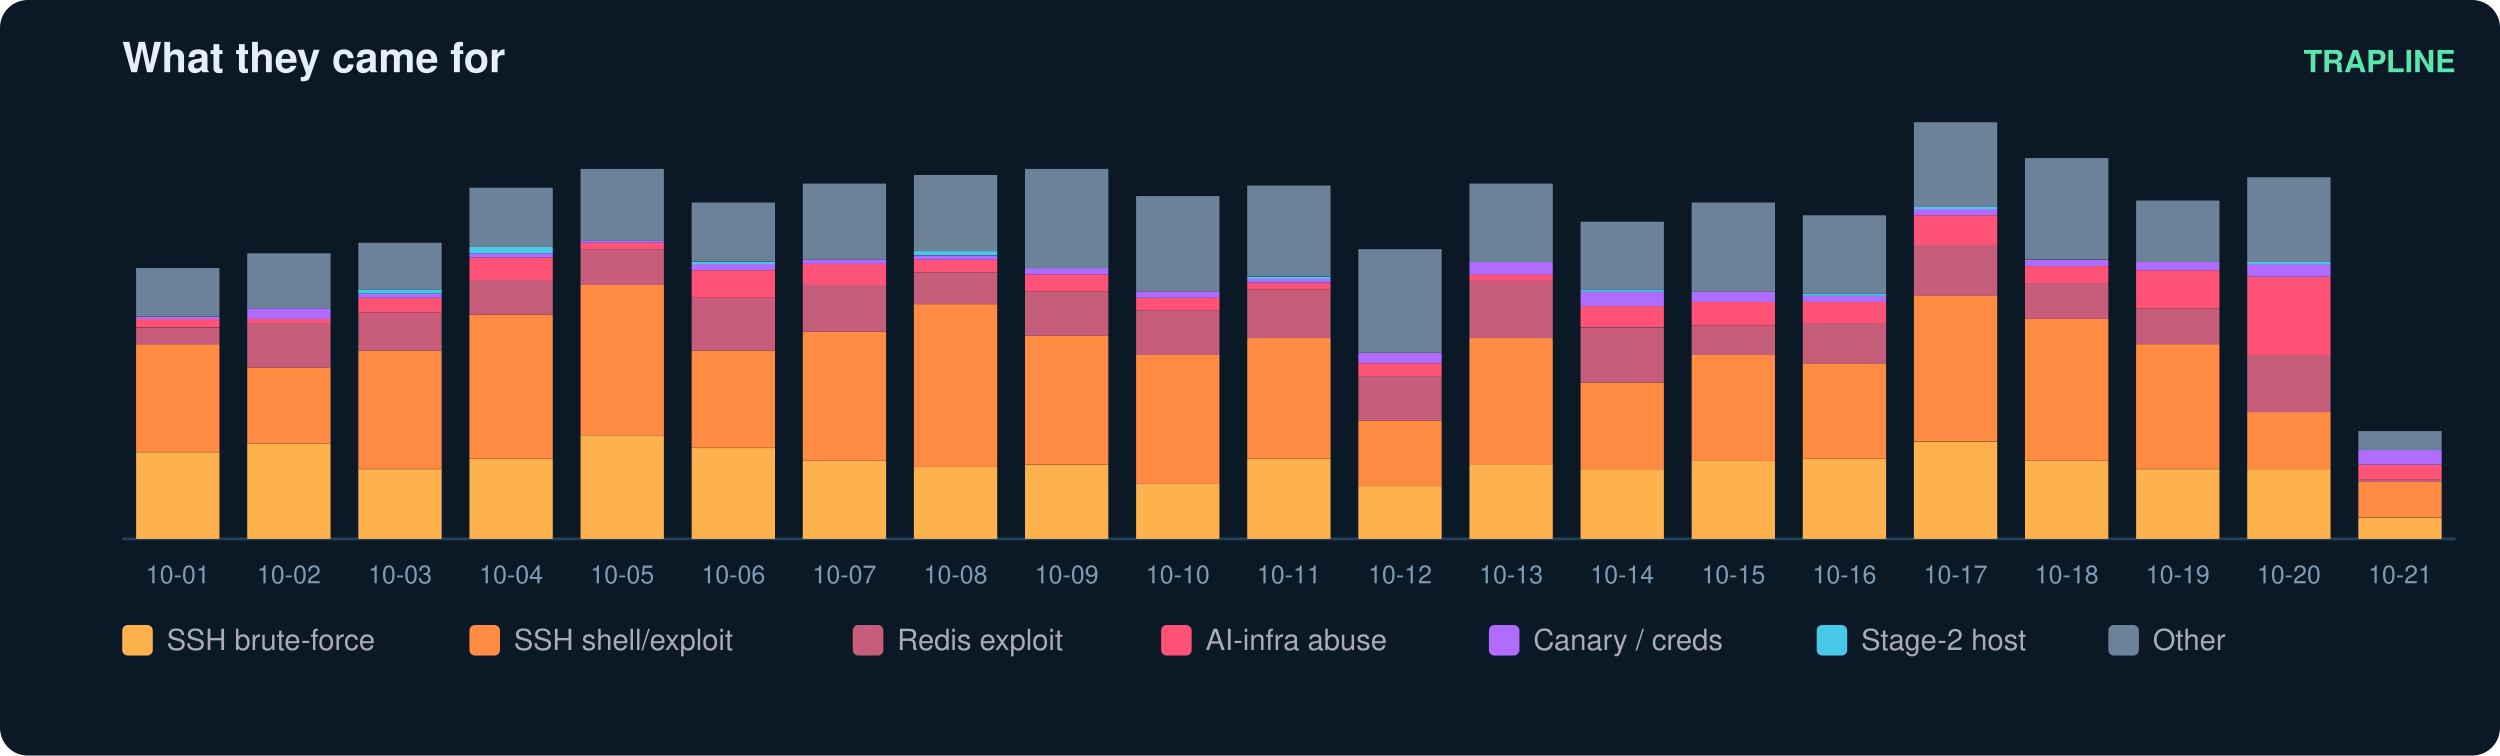
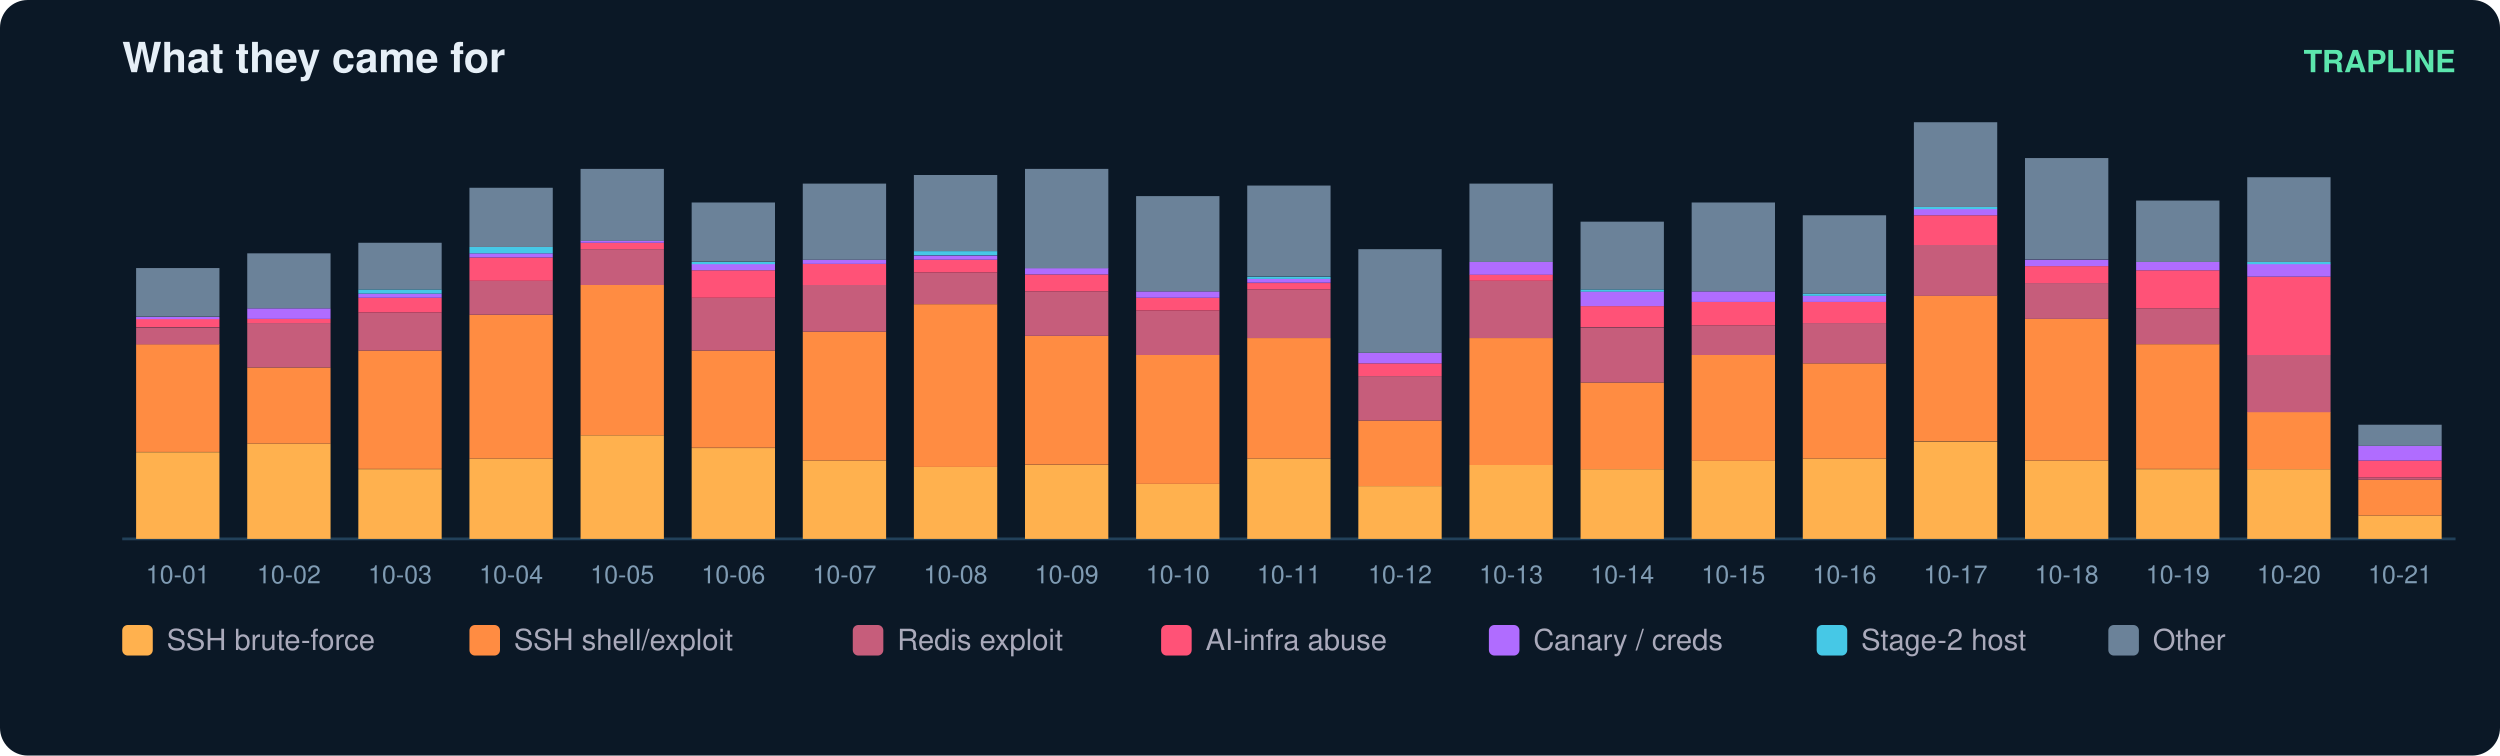
<svg xmlns="http://www.w3.org/2000/svg" width="900" height="272" viewBox="0 0 900 272" font-family="ui-sans-serif,Segoe UI,Helvetica,Arial">
  <rect width="900" height="272" rx="10" fill="#0b1826" />
  <text x="44" y="26" fill="#e6eff7" font-size="15" font-weight="700">What they came for</text>
  <text x="884" y="26" fill="#5ce6ad" font-size="11" text-anchor="end" font-weight="600">TRAPLINE</text>
  <line x1="44" y1="194" x2="884" y2="194" stroke="#22415a" />
  <rect x="49" y="162.8" width="30" height="31.2" fill="#ffb14e" />
  <rect x="49" y="123.9" width="30" height="38.8" fill="#ff8c42" />
  <rect x="49" y="117.9" width="30" height="6.1" fill="#c65d7b" />
  <rect x="49" y="114.8" width="30" height="3.0" fill="#ff5277" />
  <rect x="49" y="114.1" width="30" height="0.8" fill="#b06cff" />
  <rect x="49" y="96.5" width="30" height="17.5" fill="#6b8299" />
  <text x="64.0" y="210.0" fill="#7f9bb3" font-size="9" text-anchor="middle">10-01</text>
  <rect x="89" y="159.7" width="30" height="34.3" fill="#ffb14e" />
  <rect x="89" y="132.3" width="30" height="27.4" fill="#ff8c42" />
  <rect x="89" y="116.3" width="30" height="16.0" fill="#c65d7b" />
  <rect x="89" y="114.8" width="30" height="1.5" fill="#ff5277" />
  <rect x="89" y="111.0" width="30" height="3.8" fill="#b06cff" />
  <rect x="89" y="91.2" width="30" height="19.8" fill="#6b8299" />
  <text x="104.0" y="210.0" fill="#7f9bb3" font-size="9" text-anchor="middle">10-02</text>
  <rect x="129" y="168.9" width="30" height="25.1" fill="#ffb14e" />
  <rect x="129" y="126.2" width="30" height="42.6" fill="#ff8c42" />
  <rect x="129" y="112.5" width="30" height="13.7" fill="#c65d7b" />
  <rect x="129" y="107.2" width="30" height="5.3" fill="#ff5277" />
  <rect x="129" y="105.7" width="30" height="1.5" fill="#b06cff" />
  <rect x="129" y="104.2" width="30" height="1.5" fill="#46c8e6" />
  <rect x="129" y="87.4" width="30" height="16.8" fill="#6b8299" />
  <text x="144.0" y="210.0" fill="#7f9bb3" font-size="9" text-anchor="middle">10-03</text>
  <rect x="169" y="165.1" width="30" height="28.9" fill="#ffb14e" />
  <rect x="169" y="113.3" width="30" height="51.8" fill="#ff8c42" />
  <rect x="169" y="101.1" width="30" height="12.2" fill="#c65d7b" />
  <rect x="169" y="92.7" width="30" height="8.4" fill="#ff5277" />
  <rect x="169" y="91.2" width="30" height="1.5" fill="#b06cff" />
  <rect x="169" y="88.9" width="30" height="2.3" fill="#46c8e6" />
  <rect x="169" y="67.6" width="30" height="21.3" fill="#6b8299" />
  <text x="184.0" y="210.0" fill="#7f9bb3" font-size="9" text-anchor="middle">10-04</text>
  <rect x="209" y="156.7" width="30" height="37.3" fill="#ffb14e" />
  <rect x="209" y="102.6" width="30" height="54.1" fill="#ff8c42" />
  <rect x="209" y="89.7" width="30" height="12.9" fill="#c65d7b" />
  <rect x="209" y="87.4" width="30" height="2.3" fill="#ff5277" />
  <rect x="209" y="86.6" width="30" height="0.8" fill="#b06cff" />
  <rect x="209" y="60.8" width="30" height="25.9" fill="#6b8299" />
  <text x="224.0" y="210.0" fill="#7f9bb3" font-size="9" text-anchor="middle">10-05</text>
  <rect x="249" y="161.3" width="30" height="32.7" fill="#ffb14e" />
  <rect x="249" y="126.2" width="30" height="35.0" fill="#ff8c42" />
  <rect x="249" y="107.2" width="30" height="19.0" fill="#c65d7b" />
  <rect x="249" y="97.3" width="30" height="9.9" fill="#ff5277" />
  <rect x="249" y="95.0" width="30" height="2.3" fill="#b06cff" />
  <rect x="249" y="94.3" width="30" height="0.8" fill="#46c8e6" />
  <rect x="249" y="72.9" width="30" height="21.3" fill="#6b8299" />
  <text x="264.0" y="210.0" fill="#7f9bb3" font-size="9" text-anchor="middle">10-06</text>
  <rect x="289" y="165.8" width="30" height="28.2" fill="#ffb14e" />
  <rect x="289" y="119.4" width="30" height="46.4" fill="#ff8c42" />
  <rect x="289" y="102.6" width="30" height="16.8" fill="#c65d7b" />
  <rect x="289" y="95.0" width="30" height="7.6" fill="#ff5277" />
  <rect x="289" y="93.5" width="30" height="1.5" fill="#b06cff" />
  <rect x="289" y="66.1" width="30" height="27.4" fill="#6b8299" />
  <text x="304.0" y="210.0" fill="#7f9bb3" font-size="9" text-anchor="middle">10-07</text>
  <rect x="329" y="168.1" width="30" height="25.9" fill="#ffb14e" />
  <rect x="329" y="109.5" width="30" height="58.6" fill="#ff8c42" />
  <rect x="329" y="98.1" width="30" height="11.4" fill="#c65d7b" />
  <rect x="329" y="93.5" width="30" height="4.6" fill="#ff5277" />
  <rect x="329" y="92.0" width="30" height="1.5" fill="#b06cff" />
  <rect x="329" y="90.4" width="30" height="1.5" fill="#46c8e6" />
  <rect x="329" y="63.0" width="30" height="27.4" fill="#6b8299" />
  <text x="344.0" y="210.0" fill="#7f9bb3" font-size="9" text-anchor="middle">10-08</text>
  <rect x="369" y="167.4" width="30" height="26.6" fill="#ffb14e" />
  <rect x="369" y="120.9" width="30" height="46.4" fill="#ff8c42" />
  <rect x="369" y="104.9" width="30" height="16.0" fill="#c65d7b" />
  <rect x="369" y="98.8" width="30" height="6.1" fill="#ff5277" />
  <rect x="369" y="96.5" width="30" height="2.3" fill="#b06cff" />
  <rect x="369" y="60.8" width="30" height="35.8" fill="#6b8299" />
  <text x="384.0" y="210.0" fill="#7f9bb3" font-size="9" text-anchor="middle">10-09</text>
  <rect x="409" y="174.2" width="30" height="19.8" fill="#ffb14e" />
  <rect x="409" y="127.8" width="30" height="46.4" fill="#ff8c42" />
  <rect x="409" y="111.8" width="30" height="16.0" fill="#c65d7b" />
  <rect x="409" y="107.2" width="30" height="4.6" fill="#ff5277" />
  <rect x="409" y="104.9" width="30" height="2.3" fill="#b06cff" />
  <rect x="409" y="70.6" width="30" height="34.3" fill="#6b8299" />
  <text x="424.0" y="210.0" fill="#7f9bb3" font-size="9" text-anchor="middle">10-10</text>
  <rect x="449" y="165.1" width="30" height="28.9" fill="#ffb14e" />
  <rect x="449" y="121.7" width="30" height="43.4" fill="#ff8c42" />
  <rect x="449" y="104.2" width="30" height="17.5" fill="#c65d7b" />
  <rect x="449" y="101.9" width="30" height="2.3" fill="#ff5277" />
  <rect x="449" y="100.3" width="30" height="1.5" fill="#b06cff" />
  <rect x="449" y="99.6" width="30" height="0.8" fill="#46c8e6" />
  <rect x="449" y="66.8" width="30" height="32.7" fill="#6b8299" />
  <text x="464.0" y="210.0" fill="#7f9bb3" font-size="9" text-anchor="middle">10-11</text>
  <rect x="489" y="175.0" width="30" height="19.0" fill="#ffb14e" />
  <rect x="489" y="151.4" width="30" height="23.6" fill="#ff8c42" />
  <rect x="489" y="135.4" width="30" height="16.0" fill="#c65d7b" />
  <rect x="489" y="130.8" width="30" height="4.6" fill="#ff5277" />
  <rect x="489" y="127.0" width="30" height="3.8" fill="#b06cff" />
  <rect x="489" y="89.7" width="30" height="37.3" fill="#6b8299" />
  <text x="504.0" y="210.0" fill="#7f9bb3" font-size="9" text-anchor="middle">10-12</text>
  <rect x="529" y="167.4" width="30" height="26.6" fill="#ffb14e" />
  <rect x="529" y="121.7" width="30" height="45.7" fill="#ff8c42" />
  <rect x="529" y="101.1" width="30" height="20.6" fill="#c65d7b" />
  <rect x="529" y="98.8" width="30" height="2.3" fill="#ff5277" />
  <rect x="529" y="94.3" width="30" height="4.6" fill="#b06cff" />
  <rect x="529" y="66.1" width="30" height="28.2" fill="#6b8299" />
  <text x="544.0" y="210.0" fill="#7f9bb3" font-size="9" text-anchor="middle">10-13</text>
  <rect x="569" y="168.9" width="30" height="25.1" fill="#ffb14e" />
  <rect x="569" y="137.7" width="30" height="31.2" fill="#ff8c42" />
  <rect x="569" y="117.9" width="30" height="19.8" fill="#c65d7b" />
  <rect x="569" y="110.2" width="30" height="7.6" fill="#ff5277" />
  <rect x="569" y="104.9" width="30" height="5.3" fill="#b06cff" />
  <rect x="569" y="104.2" width="30" height="0.8" fill="#46c8e6" />
  <rect x="569" y="79.8" width="30" height="24.4" fill="#6b8299" />
  <text x="584.0" y="210.0" fill="#7f9bb3" font-size="9" text-anchor="middle">10-14</text>
  <rect x="609" y="165.8" width="30" height="28.2" fill="#ffb14e" />
  <rect x="609" y="127.8" width="30" height="38.1" fill="#ff8c42" />
  <rect x="609" y="117.1" width="30" height="10.7" fill="#c65d7b" />
  <rect x="609" y="108.7" width="30" height="8.4" fill="#ff5277" />
  <rect x="609" y="104.9" width="30" height="3.8" fill="#b06cff" />
  <rect x="609" y="72.9" width="30" height="32.0" fill="#6b8299" />
  <text x="624.0" y="210.0" fill="#7f9bb3" font-size="9" text-anchor="middle">10-15</text>
  <rect x="649" y="165.1" width="30" height="28.9" fill="#ffb14e" />
  <rect x="649" y="130.8" width="30" height="34.3" fill="#ff8c42" />
  <rect x="649" y="116.3" width="30" height="14.5" fill="#c65d7b" />
  <rect x="649" y="108.7" width="30" height="7.6" fill="#ff5277" />
  <rect x="649" y="106.4" width="30" height="2.3" fill="#b06cff" />
  <rect x="649" y="105.7" width="30" height="0.8" fill="#46c8e6" />
  <rect x="649" y="77.5" width="30" height="28.2" fill="#6b8299" />
  <text x="664.0" y="210.0" fill="#7f9bb3" font-size="9" text-anchor="middle">10-16</text>
  <rect x="689" y="159.0" width="30" height="35.0" fill="#ffb14e" />
  <rect x="689" y="106.4" width="30" height="52.5" fill="#ff8c42" />
  <rect x="689" y="88.2" width="30" height="18.3" fill="#c65d7b" />
  <rect x="689" y="77.5" width="30" height="10.7" fill="#ff5277" />
  <rect x="689" y="75.2" width="30" height="2.3" fill="#b06cff" />
  <rect x="689" y="74.5" width="30" height="0.8" fill="#46c8e6" />
  <rect x="689" y="44.0" width="30" height="30.5" fill="#6b8299" />
  <text x="704.0" y="210.0" fill="#7f9bb3" font-size="9" text-anchor="middle">10-17</text>
  <rect x="729" y="165.8" width="30" height="28.2" fill="#ffb14e" />
  <rect x="729" y="114.8" width="30" height="51.0" fill="#ff8c42" />
  <rect x="729" y="101.9" width="30" height="12.9" fill="#c65d7b" />
  <rect x="729" y="95.8" width="30" height="6.1" fill="#ff5277" />
  <rect x="729" y="93.5" width="30" height="2.3" fill="#b06cff" />
  <rect x="729" y="56.9" width="30" height="36.5" fill="#6b8299" />
  <text x="744.0" y="210.0" fill="#7f9bb3" font-size="9" text-anchor="middle">10-18</text>
  <rect x="769" y="168.9" width="30" height="25.1" fill="#ffb14e" />
  <rect x="769" y="123.9" width="30" height="44.9" fill="#ff8c42" />
  <rect x="769" y="111.0" width="30" height="12.9" fill="#c65d7b" />
  <rect x="769" y="97.3" width="30" height="13.7" fill="#ff5277" />
  <rect x="769" y="94.3" width="30" height="3.0" fill="#b06cff" />
  <rect x="769" y="72.2" width="30" height="22.1" fill="#6b8299" />
  <text x="784.0" y="210.0" fill="#7f9bb3" font-size="9" text-anchor="middle">10-19</text>
  <rect x="809" y="168.9" width="30" height="25.1" fill="#ffb14e" />
  <rect x="809" y="148.3" width="30" height="20.6" fill="#ff8c42" />
  <rect x="809" y="127.8" width="30" height="20.6" fill="#c65d7b" />
  <rect x="809" y="99.6" width="30" height="28.2" fill="#ff5277" />
  <rect x="809" y="95.0" width="30" height="4.6" fill="#b06cff" />
  <rect x="809" y="94.3" width="30" height="0.8" fill="#46c8e6" />
  <rect x="809" y="63.8" width="30" height="30.5" fill="#6b8299" />
  <text x="824.0" y="210.0" fill="#7f9bb3" font-size="9" text-anchor="middle">10-20</text>
-   <rect x="849" y="186.4" width="30" height="7.6" fill="#ffb14e" />
-   <rect x="849" y="173.4" width="30" height="12.9" fill="#ff8c42" />
-   <rect x="849" y="172.7" width="30" height="0.8" fill="#c65d7b" />
-   <rect x="849" y="167.4" width="30" height="5.3" fill="#ff5277" />
-   <rect x="849" y="162.0" width="30" height="5.3" fill="#b06cff" />
-   <rect x="849" y="155.2" width="30" height="6.9" fill="#6b8299" />
+   <rect x="849" y="185.6" width="30" height="8.4" fill="#ffb14e" />
+   <rect x="849" y="172.7" width="30" height="12.9" fill="#ff8c42" />
+   <rect x="849" y="171.9" width="30" height="0.8" fill="#c65d7b" />
+   <rect x="849" y="165.8" width="30" height="6.1" fill="#ff5277" />
+   <rect x="849" y="160.5" width="30" height="5.3" fill="#b06cff" />
+   <rect x="849" y="152.9" width="30" height="7.6" fill="#6b8299" />
  <text x="864.0" y="210.0" fill="#7f9bb3" font-size="9" text-anchor="middle">10-21</text>
  <rect x="44" y="225" width="11" height="11" rx="2" fill="#ffb14e" />
  <text x="60" y="234" fill="#aab" font-size="10.5">SSH brute-force</text>
  <rect x="169" y="225" width="11" height="11" rx="2" fill="#ff8c42" />
  <text x="185" y="234" fill="#aab" font-size="10.5">SSH shell/exploit</text>
  <rect x="307" y="225" width="11" height="11" rx="2" fill="#c65d7b" />
  <text x="323" y="234" fill="#aab" font-size="10.5">Redis exploit</text>
  <rect x="418" y="225" width="11" height="11" rx="2" fill="#ff5277" />
  <text x="434" y="234" fill="#aab" font-size="10.5">AI-infra abuse</text>
  <rect x="536" y="225" width="11" height="11" rx="2" fill="#b06cff" />
  <text x="552" y="234" fill="#aab" font-size="10.5">Canary / creds</text>
  <rect x="654" y="225" width="11" height="11" rx="2" fill="#46c8e6" />
  <text x="670" y="234" fill="#aab" font-size="10.5">Stage-2 host</text>
  <rect x="759" y="225" width="11" height="11" rx="2" fill="#6b8299" />
  <text x="775" y="234" fill="#aab" font-size="10.5">Other</text>
</svg>
